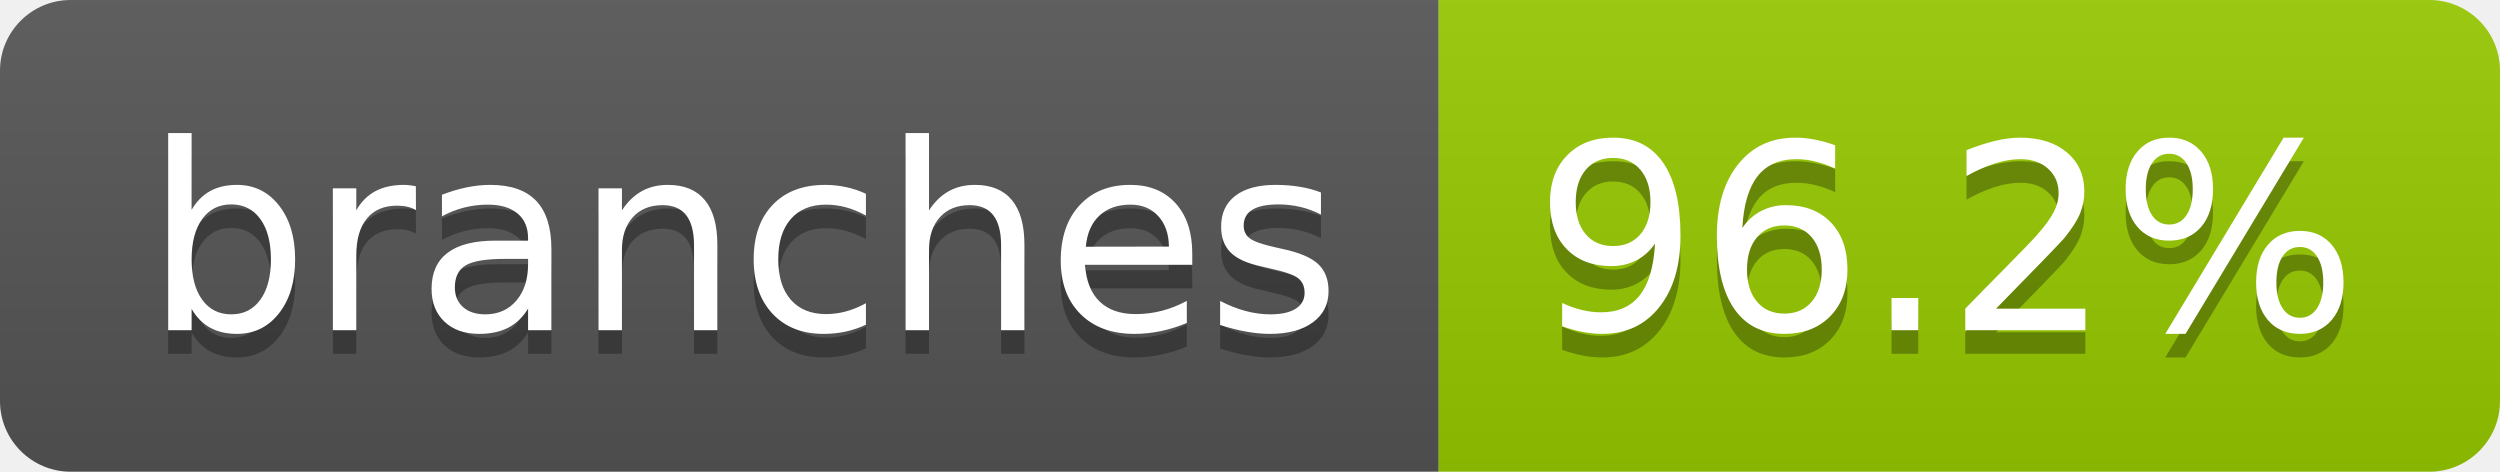
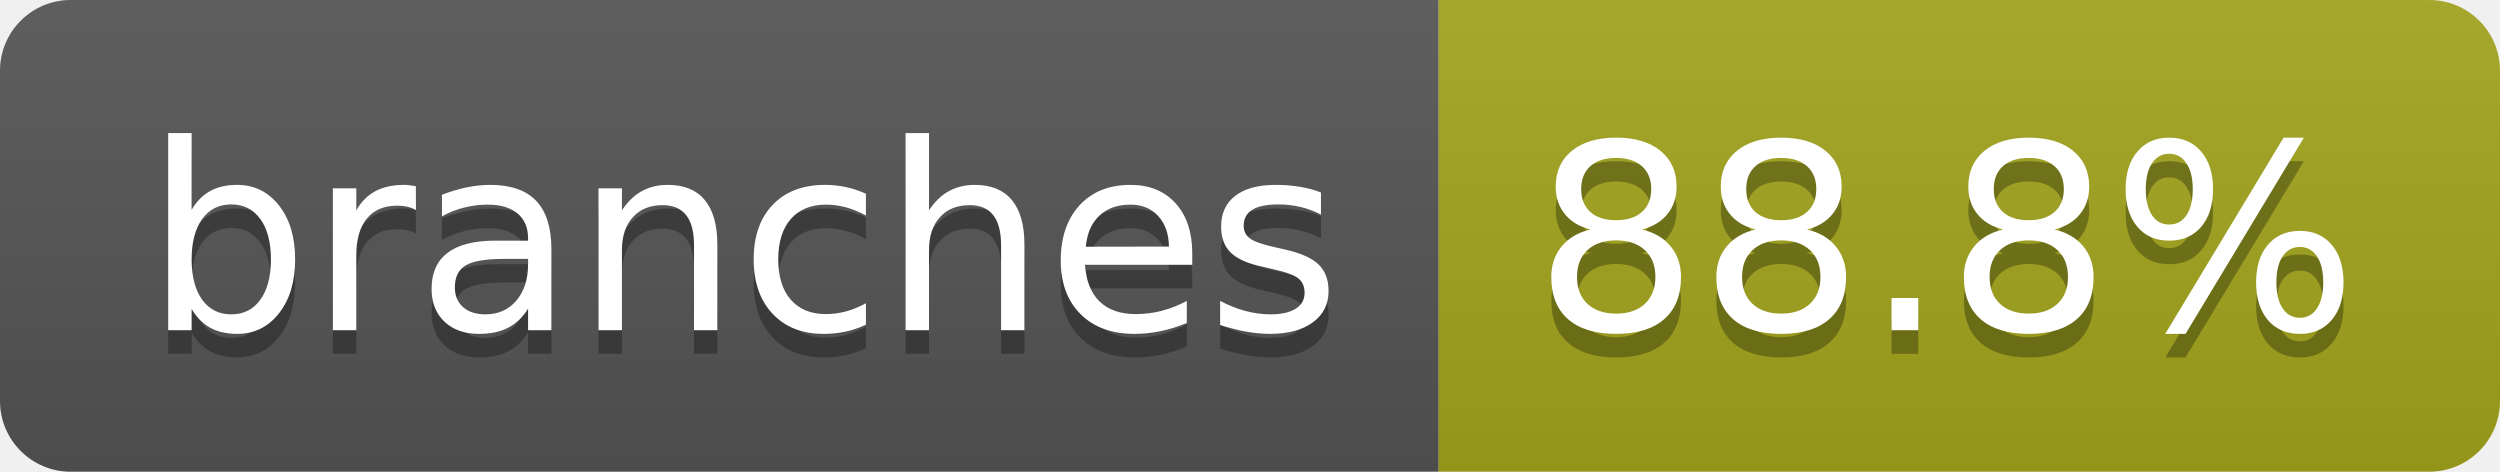
- <svg xmlns="http://www.w3.org/2000/svg" width="106" height="20" role="img" aria-label="branches: 96.2%">
+ <svg xmlns="http://www.w3.org/2000/svg" width="106" height="20" role="img" aria-label="branches: 88.8%">
  <linearGradient id="s" x2="0" y2="100%">
    <stop offset="0" stop-color="#bbb" stop-opacity=".1" />
    <stop offset="1" stop-opacity=".1" />
  </linearGradient>
  <clipPath id="r">
    <rect width="106" height="20" rx="3" fill="#fff" />
  </clipPath>
  <g clip-path="url(#r)">
    <rect width="61" height="20" fill="#555" />
-     <rect x="61" width="45" height="20" fill="#97ca00" />
+     <rect x="61" width="45" height="20" fill="#a4a61d" />
    <rect width="106" height="20" fill="url(#s)" />
  </g>
  <g fill="#fff" text-anchor="middle" font-family="Verdana,Geneva,DejaVu Sans,sans-serif" text-rendering="geometricPrecision" font-size="110">
    <text aria-hidden="true" x="315" y="150" fill="#010101" fill-opacity=".3" transform="scale(.1)" textLength="507">branches</text>
    <text x="315" y="140" transform="scale(.1)" fill="#fff" textLength="507">branches</text>
-     <text aria-hidden="true" x="825" y="150" fill="#010101" fill-opacity=".3" transform="scale(.1)" textLength="350">96.2%</text>
-     <text x="825" y="140" transform="scale(.1)" fill="#fff" textLength="350">96.2%</text>
+     <text aria-hidden="true" x="825" y="150" fill="#010101" fill-opacity=".3" transform="scale(.1)" textLength="350">88.8%</text>
+     <text x="825" y="140" transform="scale(.1)" fill="#fff" textLength="350">88.8%</text>
  </g>
</svg>
